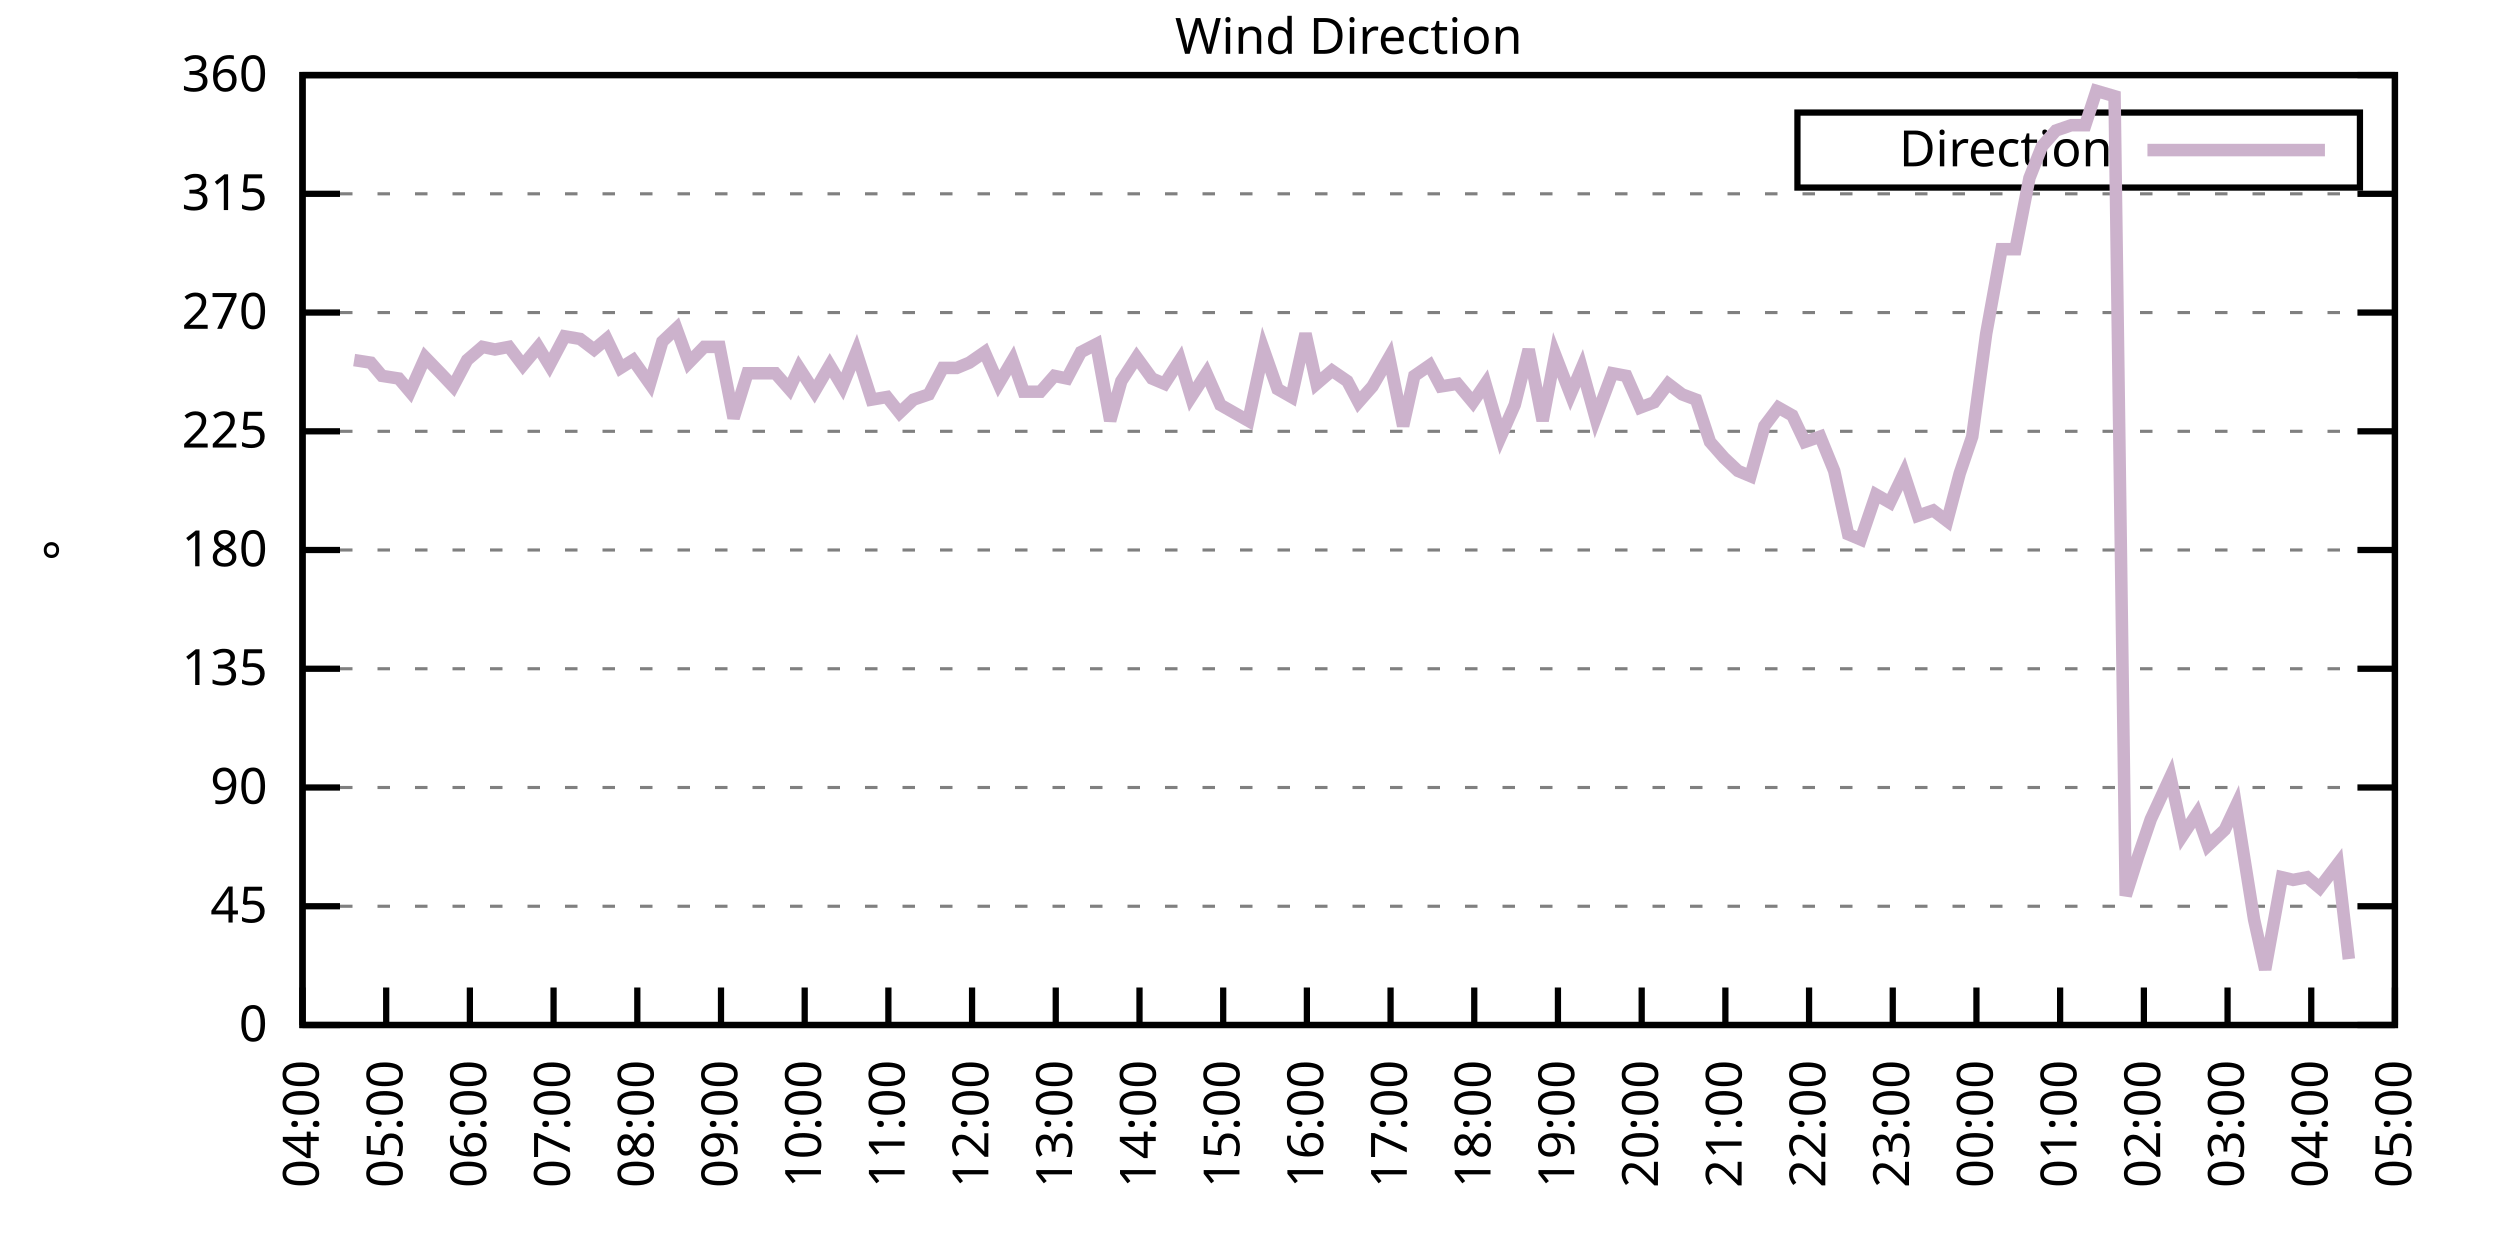
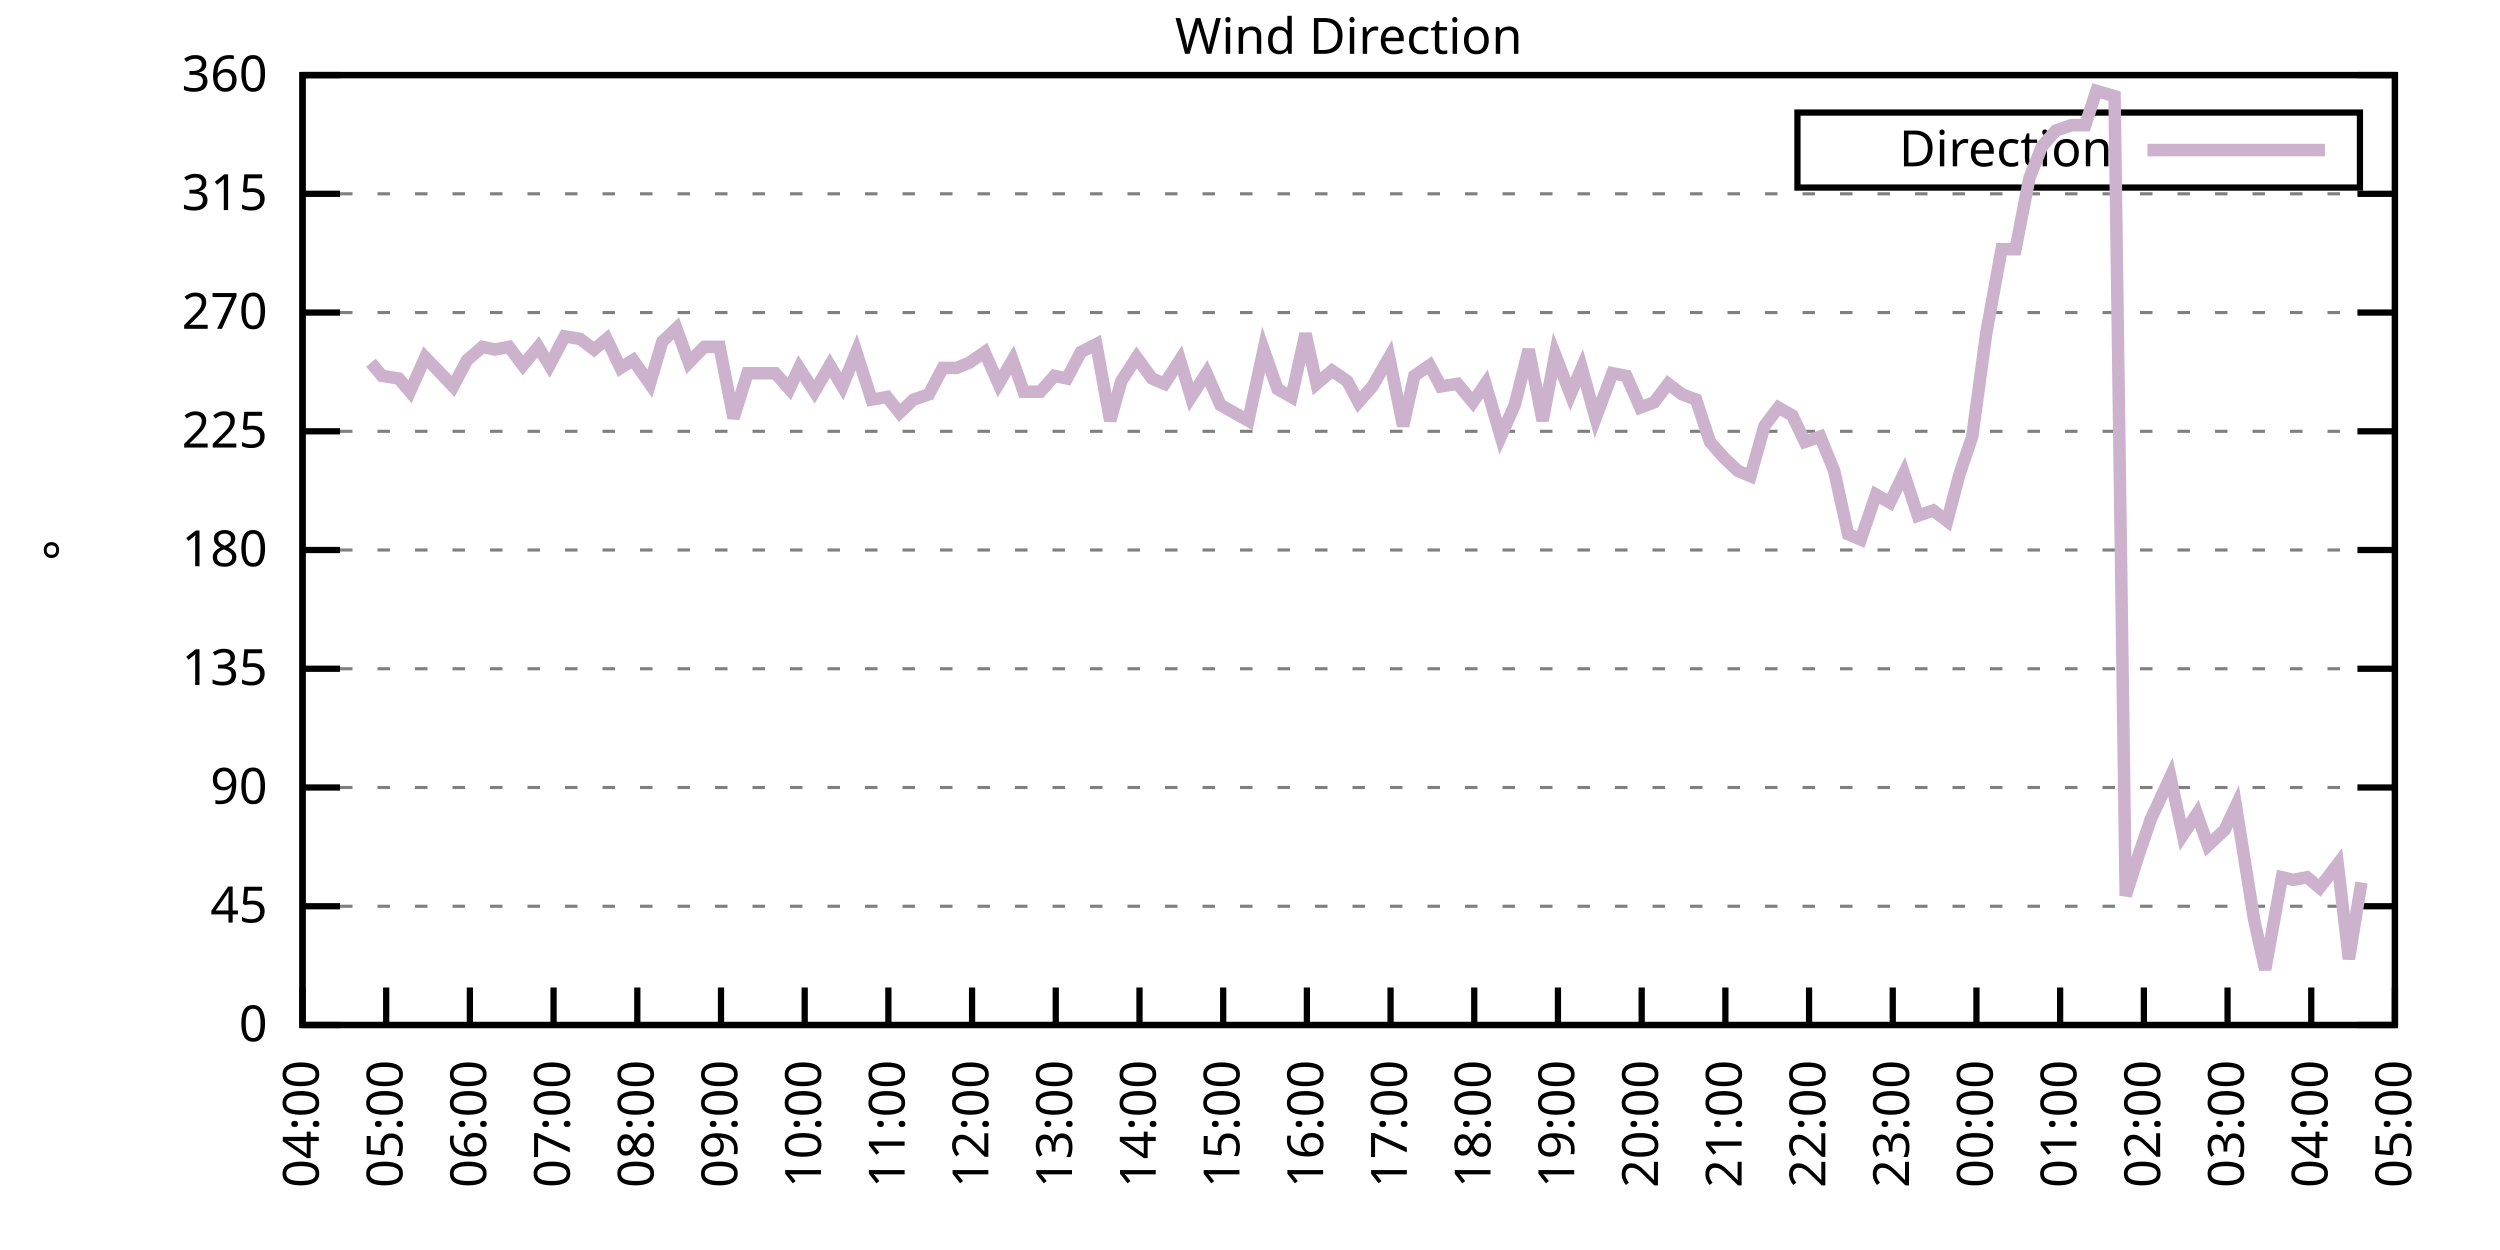
<svg xmlns="http://www.w3.org/2000/svg" xmlns:xlink="http://www.w3.org/1999/xlink" width="400" height="200" viewBox="0 0 400 200">
  <g id="gnuplot_canvas">
    <rect x="0" y="0" width="400" height="200" fill="none" />
    <defs>
      <circle id="gpDot" r="0.5" stroke-width="0.5" stroke="currentColor" />
      <path id="gpPt0" stroke-width="0.333" stroke="currentColor" d="M-1,0 h2 M0,-1 v2" />
      <path id="gpPt1" stroke-width="0.333" stroke="currentColor" d="M-1,-1 L1,1 M1,-1 L-1,1" />
      <path id="gpPt2" stroke-width="0.333" stroke="currentColor" d="M-1,0 L1,0 M0,-1 L0,1 M-1,-1 L1,1 M-1,1 L1,-1" />
      <rect id="gpPt3" stroke-width="0.333" stroke="currentColor" x="-1" y="-1" width="2" height="2" />
      <rect id="gpPt4" stroke-width="0.333" stroke="currentColor" fill="currentColor" x="-1" y="-1" width="2" height="2" />
      <circle id="gpPt5" stroke-width="0.333" stroke="currentColor" cx="0" cy="0" r="1" />
      <use xlink:href="#gpPt5" id="gpPt6" fill="currentColor" stroke="none" />
      <path id="gpPt7" stroke-width="0.333" stroke="currentColor" d="M0,-1.33 L-1.33,0.67 L1.33,0.67 z" />
      <use xlink:href="#gpPt7" id="gpPt8" fill="currentColor" stroke="none" />
      <use xlink:href="#gpPt7" id="gpPt9" stroke="currentColor" transform="rotate(180)" />
      <use xlink:href="#gpPt9" id="gpPt10" fill="currentColor" stroke="none" />
      <use xlink:href="#gpPt3" id="gpPt11" stroke="currentColor" transform="rotate(45)" />
      <use xlink:href="#gpPt11" id="gpPt12" fill="currentColor" stroke="none" />
      <path id="gpPt13" stroke-width="0.333" stroke="currentColor" d="M0,1.330 L1.265,0.411 L0.782,-1.067 L-0.782,-1.076 L-1.265,0.411 z" />
      <use xlink:href="#gpPt13" id="gpPt14" fill="currentColor" stroke="none" />
      <filter id="textbox" filterUnits="objectBoundingBox" x="0" y="0" height="1" width="1">
        <feFlood flood-color="white" flood-opacity="1" result="bgnd" />
        <feComposite in="SourceGraphic" in2="bgnd" operator="atop" />
      </filter>
      <filter id="greybox" filterUnits="objectBoundingBox" x="0" y="0" height="1" width="1">
        <feFlood flood-color="lightgrey" flood-opacity="1" result="grey" />
        <feComposite in="SourceGraphic" in2="grey" operator="atop" />
      </filter>
    </defs>
    <g fill="none" color="white" stroke="currentColor" stroke-width="1.00" stroke-linecap="butt" stroke-linejoin="miter">
</g>
    <g fill="none" color="black" stroke="currentColor" stroke-width="1.00" stroke-linecap="butt" stroke-linejoin="miter">
      <g stroke="none" shape-rendering="crispEdges">
        <polygon fill="rgb(255, 255, 255)" points="48.40,164.00 383.18,164.00 383.18,12.02 48.40,12.02 " />
      </g>
    </g>
    <g fill="none" color="black" stroke="currentColor" stroke-width="1.00" stroke-linecap="butt" stroke-linejoin="miter">
</g>
    <g fill="none" color="black" stroke="black" stroke-width="0.50" stroke-linecap="butt" stroke-linejoin="miter">
</g>
    <g fill="none" color="gray" stroke="currentColor" stroke-width="0.50" stroke-linecap="butt" stroke-linejoin="miter">
      <path stroke="gray" stroke-dasharray="2,4" class="gridline" d="M48.40,164.00 L383.19,164.00  " />
    </g>
    <g fill="none" color="gray" stroke="gray" stroke-width="1.00" stroke-linecap="butt" stroke-linejoin="miter">
</g>
    <g fill="none" color="black" stroke="currentColor" stroke-width="1.00" stroke-linecap="butt" stroke-linejoin="miter">
      <path stroke="black" d="M48.40,164.00 L54.40,164.00 M383.19,164.00 L377.19,164.00  " />
      <g transform="translate(42.80,166.60)" stroke="none" fill="black" font-family="Sans" font-size="8.00" text-anchor="end">
        <text>
          <tspan font-family="Sans"> 0</tspan>
        </text>
      </g>
    </g>
    <g fill="none" color="black" stroke="currentColor" stroke-width="1.00" stroke-linecap="butt" stroke-linejoin="miter">
</g>
    <g fill="none" color="black" stroke="black" stroke-width="0.50" stroke-linecap="butt" stroke-linejoin="miter">
</g>
    <g fill="none" color="gray" stroke="currentColor" stroke-width="0.50" stroke-linecap="butt" stroke-linejoin="miter">
      <path stroke="gray" stroke-dasharray="2,4" class="gridline" d="M48.40,145.00 L383.19,145.00  " />
    </g>
    <g fill="none" color="gray" stroke="gray" stroke-width="1.00" stroke-linecap="butt" stroke-linejoin="miter">
</g>
    <g fill="none" color="black" stroke="currentColor" stroke-width="1.00" stroke-linecap="butt" stroke-linejoin="miter">
      <path stroke="black" d="M48.40,145.00 L54.40,145.00 M383.19,145.00 L377.19,145.00  " />
      <g transform="translate(42.80,147.60)" stroke="none" fill="black" font-family="Sans" font-size="8.00" text-anchor="end">
        <text>
          <tspan font-family="Sans"> 45</tspan>
        </text>
      </g>
    </g>
    <g fill="none" color="black" stroke="currentColor" stroke-width="1.00" stroke-linecap="butt" stroke-linejoin="miter">
</g>
    <g fill="none" color="black" stroke="black" stroke-width="0.50" stroke-linecap="butt" stroke-linejoin="miter">
</g>
    <g fill="none" color="gray" stroke="currentColor" stroke-width="0.50" stroke-linecap="butt" stroke-linejoin="miter">
      <path stroke="gray" stroke-dasharray="2,4" class="gridline" d="M48.40,126.00 L383.19,126.00  " />
    </g>
    <g fill="none" color="gray" stroke="gray" stroke-width="1.00" stroke-linecap="butt" stroke-linejoin="miter">
</g>
    <g fill="none" color="black" stroke="currentColor" stroke-width="1.00" stroke-linecap="butt" stroke-linejoin="miter">
      <path stroke="black" d="M48.40,126.00 L54.40,126.00 M383.19,126.00 L377.19,126.00  " />
      <g transform="translate(42.80,128.60)" stroke="none" fill="black" font-family="Sans" font-size="8.00" text-anchor="end">
        <text>
          <tspan font-family="Sans"> 90</tspan>
        </text>
      </g>
    </g>
    <g fill="none" color="black" stroke="currentColor" stroke-width="1.00" stroke-linecap="butt" stroke-linejoin="miter">
</g>
    <g fill="none" color="black" stroke="black" stroke-width="0.50" stroke-linecap="butt" stroke-linejoin="miter">
</g>
    <g fill="none" color="gray" stroke="currentColor" stroke-width="0.50" stroke-linecap="butt" stroke-linejoin="miter">
      <path stroke="gray" stroke-dasharray="2,4" class="gridline" d="M48.40,107.00 L383.19,107.00  " />
    </g>
    <g fill="none" color="gray" stroke="gray" stroke-width="1.00" stroke-linecap="butt" stroke-linejoin="miter">
</g>
    <g fill="none" color="black" stroke="currentColor" stroke-width="1.00" stroke-linecap="butt" stroke-linejoin="miter">
      <path stroke="black" d="M48.40,107.00 L54.40,107.00 M383.19,107.00 L377.19,107.00  " />
      <g transform="translate(42.80,109.60)" stroke="none" fill="black" font-family="Sans" font-size="8.00" text-anchor="end">
        <text>
          <tspan font-family="Sans"> 135</tspan>
        </text>
      </g>
    </g>
    <g fill="none" color="black" stroke="currentColor" stroke-width="1.00" stroke-linecap="butt" stroke-linejoin="miter">
</g>
    <g fill="none" color="black" stroke="black" stroke-width="0.50" stroke-linecap="butt" stroke-linejoin="miter">
</g>
    <g fill="none" color="gray" stroke="currentColor" stroke-width="0.50" stroke-linecap="butt" stroke-linejoin="miter">
      <path stroke="gray" stroke-dasharray="2,4" class="gridline" d="M48.40,88.00 L383.19,88.00  " />
    </g>
    <g fill="none" color="gray" stroke="gray" stroke-width="1.00" stroke-linecap="butt" stroke-linejoin="miter">
</g>
    <g fill="none" color="black" stroke="currentColor" stroke-width="1.00" stroke-linecap="butt" stroke-linejoin="miter">
      <path stroke="black" d="M48.40,88.00 L54.40,88.00 M383.19,88.00 L377.19,88.00  " />
      <g transform="translate(42.80,90.60)" stroke="none" fill="black" font-family="Sans" font-size="8.00" text-anchor="end">
        <text>
          <tspan font-family="Sans"> 180</tspan>
        </text>
      </g>
    </g>
    <g fill="none" color="black" stroke="currentColor" stroke-width="1.00" stroke-linecap="butt" stroke-linejoin="miter">
</g>
    <g fill="none" color="black" stroke="black" stroke-width="0.50" stroke-linecap="butt" stroke-linejoin="miter">
</g>
    <g fill="none" color="gray" stroke="currentColor" stroke-width="0.50" stroke-linecap="butt" stroke-linejoin="miter">
      <path stroke="gray" stroke-dasharray="2,4" class="gridline" d="M48.40,69.01 L383.19,69.01  " />
    </g>
    <g fill="none" color="gray" stroke="gray" stroke-width="1.00" stroke-linecap="butt" stroke-linejoin="miter">
</g>
    <g fill="none" color="black" stroke="currentColor" stroke-width="1.00" stroke-linecap="butt" stroke-linejoin="miter">
      <path stroke="black" d="M48.40,69.01 L54.40,69.01 M383.19,69.01 L377.19,69.01  " />
      <g transform="translate(42.80,71.61)" stroke="none" fill="black" font-family="Sans" font-size="8.00" text-anchor="end">
        <text>
          <tspan font-family="Sans"> 225</tspan>
        </text>
      </g>
    </g>
    <g fill="none" color="black" stroke="currentColor" stroke-width="1.00" stroke-linecap="butt" stroke-linejoin="miter">
</g>
    <g fill="none" color="black" stroke="black" stroke-width="0.50" stroke-linecap="butt" stroke-linejoin="miter">
</g>
    <g fill="none" color="gray" stroke="currentColor" stroke-width="0.50" stroke-linecap="butt" stroke-linejoin="miter">
      <path stroke="gray" stroke-dasharray="2,4" class="gridline" d="M48.40,50.01 L383.19,50.01  " />
    </g>
    <g fill="none" color="gray" stroke="gray" stroke-width="1.00" stroke-linecap="butt" stroke-linejoin="miter">
</g>
    <g fill="none" color="black" stroke="currentColor" stroke-width="1.00" stroke-linecap="butt" stroke-linejoin="miter">
      <path stroke="black" d="M48.40,50.01 L54.40,50.01 M383.19,50.01 L377.19,50.01  " />
      <g transform="translate(42.80,52.61)" stroke="none" fill="black" font-family="Sans" font-size="8.00" text-anchor="end">
        <text>
          <tspan font-family="Sans"> 270</tspan>
        </text>
      </g>
    </g>
    <g fill="none" color="black" stroke="currentColor" stroke-width="1.00" stroke-linecap="butt" stroke-linejoin="miter">
</g>
    <g fill="none" color="black" stroke="black" stroke-width="0.50" stroke-linecap="butt" stroke-linejoin="miter">
</g>
    <g fill="none" color="gray" stroke="currentColor" stroke-width="0.50" stroke-linecap="butt" stroke-linejoin="miter">
      <path stroke="gray" stroke-dasharray="2,4" class="gridline" d="M48.40,31.01 L383.19,31.01  " />
    </g>
    <g fill="none" color="gray" stroke="gray" stroke-width="1.00" stroke-linecap="butt" stroke-linejoin="miter">
</g>
    <g fill="none" color="black" stroke="currentColor" stroke-width="1.00" stroke-linecap="butt" stroke-linejoin="miter">
      <path stroke="black" d="M48.40,31.01 L54.40,31.01 M383.19,31.01 L377.19,31.01  " />
      <g transform="translate(42.80,33.61)" stroke="none" fill="black" font-family="Sans" font-size="8.00" text-anchor="end">
        <text>
          <tspan font-family="Sans"> 315</tspan>
        </text>
      </g>
    </g>
    <g fill="none" color="black" stroke="currentColor" stroke-width="1.00" stroke-linecap="butt" stroke-linejoin="miter">
</g>
    <g fill="none" color="black" stroke="black" stroke-width="0.50" stroke-linecap="butt" stroke-linejoin="miter">
</g>
    <g fill="none" color="gray" stroke="currentColor" stroke-width="0.50" stroke-linecap="butt" stroke-linejoin="miter">
      <path stroke="gray" stroke-dasharray="2,4" class="gridline" d="M48.40,12.01 L383.19,12.01  " />
    </g>
    <g fill="none" color="gray" stroke="gray" stroke-width="1.00" stroke-linecap="butt" stroke-linejoin="miter">
</g>
    <g fill="none" color="black" stroke="currentColor" stroke-width="1.00" stroke-linecap="butt" stroke-linejoin="miter">
      <path stroke="black" d="M48.40,12.01 L54.40,12.01 M383.19,12.01 L377.19,12.01  " />
      <g transform="translate(42.80,14.61)" stroke="none" fill="black" font-family="Sans" font-size="8.00" text-anchor="end">
        <text>
          <tspan font-family="Sans"> 360</tspan>
        </text>
      </g>
    </g>
    <g fill="none" color="black" stroke="currentColor" stroke-width="1.00" stroke-linecap="butt" stroke-linejoin="miter">
      <path stroke="black" d="M48.40,164.00 L48.40,158.00  " />
      <g transform="translate(51.00,169.60) rotate(270.00)" stroke="none" fill="black" font-family="Sans" font-size="8.00" text-anchor="end">
        <text>
          <tspan font-family="Sans">04:00</tspan>
        </text>
      </g>
    </g>
    <g fill="none" color="black" stroke="currentColor" stroke-width="1.00" stroke-linecap="butt" stroke-linejoin="miter">
      <path stroke="black" d="M61.79,164.00 L61.79,158.00  " />
      <g transform="translate(64.39,169.60) rotate(270.00)" stroke="none" fill="black" font-family="Sans" font-size="8.00" text-anchor="end">
        <text>
          <tspan font-family="Sans">05:00</tspan>
        </text>
      </g>
    </g>
    <g fill="none" color="black" stroke="currentColor" stroke-width="1.00" stroke-linecap="butt" stroke-linejoin="miter">
      <path stroke="black" d="M75.18,164.00 L75.18,158.00  " />
      <g transform="translate(77.78,169.60) rotate(270.00)" stroke="none" fill="black" font-family="Sans" font-size="8.00" text-anchor="end">
        <text>
          <tspan font-family="Sans">06:00</tspan>
        </text>
      </g>
    </g>
    <g fill="none" color="black" stroke="currentColor" stroke-width="1.00" stroke-linecap="butt" stroke-linejoin="miter">
      <path stroke="black" d="M88.57,164.00 L88.57,158.00  " />
      <g transform="translate(91.17,169.60) rotate(270.00)" stroke="none" fill="black" font-family="Sans" font-size="8.00" text-anchor="end">
        <text>
          <tspan font-family="Sans">07:00</tspan>
        </text>
      </g>
    </g>
    <g fill="none" color="black" stroke="currentColor" stroke-width="1.00" stroke-linecap="butt" stroke-linejoin="miter">
      <path stroke="black" d="M101.97,164.00 L101.97,158.00  " />
      <g transform="translate(104.57,169.60) rotate(270.00)" stroke="none" fill="black" font-family="Sans" font-size="8.00" text-anchor="end">
        <text>
          <tspan font-family="Sans">08:00</tspan>
        </text>
      </g>
    </g>
    <g fill="none" color="black" stroke="currentColor" stroke-width="1.00" stroke-linecap="butt" stroke-linejoin="miter">
      <path stroke="black" d="M115.36,164.00 L115.36,158.00  " />
      <g transform="translate(117.96,169.60) rotate(270.00)" stroke="none" fill="black" font-family="Sans" font-size="8.00" text-anchor="end">
        <text>
          <tspan font-family="Sans">09:00</tspan>
        </text>
      </g>
    </g>
    <g fill="none" color="black" stroke="currentColor" stroke-width="1.00" stroke-linecap="butt" stroke-linejoin="miter">
      <path stroke="black" d="M128.75,164.00 L128.75,158.00  " />
      <g transform="translate(131.35,169.60) rotate(270.00)" stroke="none" fill="black" font-family="Sans" font-size="8.00" text-anchor="end">
        <text>
          <tspan font-family="Sans">10:00</tspan>
        </text>
      </g>
    </g>
    <g fill="none" color="black" stroke="currentColor" stroke-width="1.00" stroke-linecap="butt" stroke-linejoin="miter">
      <path stroke="black" d="M142.14,164.00 L142.14,158.00  " />
      <g transform="translate(144.74,169.60) rotate(270.00)" stroke="none" fill="black" font-family="Sans" font-size="8.00" text-anchor="end">
        <text>
          <tspan font-family="Sans">11:00</tspan>
        </text>
      </g>
    </g>
    <g fill="none" color="black" stroke="currentColor" stroke-width="1.00" stroke-linecap="butt" stroke-linejoin="miter">
      <path stroke="black" d="M155.53,164.00 L155.53,158.00  " />
      <g transform="translate(158.13,169.60) rotate(270.00)" stroke="none" fill="black" font-family="Sans" font-size="8.00" text-anchor="end">
        <text>
          <tspan font-family="Sans">12:00</tspan>
        </text>
      </g>
    </g>
    <g fill="none" color="black" stroke="currentColor" stroke-width="1.00" stroke-linecap="butt" stroke-linejoin="miter">
      <path stroke="black" d="M168.92,164.00 L168.92,158.00  " />
      <g transform="translate(171.52,169.60) rotate(270.00)" stroke="none" fill="black" font-family="Sans" font-size="8.00" text-anchor="end">
        <text>
          <tspan font-family="Sans">13:00</tspan>
        </text>
      </g>
    </g>
    <g fill="none" color="black" stroke="currentColor" stroke-width="1.00" stroke-linecap="butt" stroke-linejoin="miter">
      <path stroke="black" d="M182.32,164.00 L182.32,158.00  " />
      <g transform="translate(184.92,169.60) rotate(270.00)" stroke="none" fill="black" font-family="Sans" font-size="8.00" text-anchor="end">
        <text>
          <tspan font-family="Sans">14:00</tspan>
        </text>
      </g>
    </g>
    <g fill="none" color="black" stroke="currentColor" stroke-width="1.00" stroke-linecap="butt" stroke-linejoin="miter">
      <path stroke="black" d="M195.71,164.00 L195.71,158.00  " />
      <g transform="translate(198.31,169.60) rotate(270.00)" stroke="none" fill="black" font-family="Sans" font-size="8.00" text-anchor="end">
        <text>
          <tspan font-family="Sans">15:00</tspan>
        </text>
      </g>
    </g>
    <g fill="none" color="black" stroke="currentColor" stroke-width="1.00" stroke-linecap="butt" stroke-linejoin="miter">
      <path stroke="black" d="M209.10,164.00 L209.10,158.00  " />
      <g transform="translate(211.70,169.60) rotate(270.00)" stroke="none" fill="black" font-family="Sans" font-size="8.00" text-anchor="end">
        <text>
          <tspan font-family="Sans">16:00</tspan>
        </text>
      </g>
    </g>
    <g fill="none" color="black" stroke="currentColor" stroke-width="1.00" stroke-linecap="butt" stroke-linejoin="miter">
      <path stroke="black" d="M222.49,164.00 L222.49,158.00  " />
      <g transform="translate(225.09,169.60) rotate(270.00)" stroke="none" fill="black" font-family="Sans" font-size="8.00" text-anchor="end">
        <text>
          <tspan font-family="Sans">17:00</tspan>
        </text>
      </g>
    </g>
    <g fill="none" color="black" stroke="currentColor" stroke-width="1.00" stroke-linecap="butt" stroke-linejoin="miter">
      <path stroke="black" d="M235.88,164.00 L235.88,158.00  " />
      <g transform="translate(238.48,169.60) rotate(270.00)" stroke="none" fill="black" font-family="Sans" font-size="8.00" text-anchor="end">
        <text>
          <tspan font-family="Sans">18:00</tspan>
        </text>
      </g>
    </g>
    <g fill="none" color="black" stroke="currentColor" stroke-width="1.00" stroke-linecap="butt" stroke-linejoin="miter">
      <path stroke="black" d="M249.27,164.00 L249.27,158.00  " />
      <g transform="translate(251.87,169.60) rotate(270.00)" stroke="none" fill="black" font-family="Sans" font-size="8.00" text-anchor="end">
        <text>
          <tspan font-family="Sans">19:00</tspan>
        </text>
      </g>
    </g>
    <g fill="none" color="black" stroke="currentColor" stroke-width="1.00" stroke-linecap="butt" stroke-linejoin="miter">
      <path stroke="black" d="M262.67,164.00 L262.67,158.00  " />
      <g transform="translate(265.27,169.60) rotate(270.00)" stroke="none" fill="black" font-family="Sans" font-size="8.00" text-anchor="end">
        <text>
          <tspan font-family="Sans">20:00</tspan>
        </text>
      </g>
    </g>
    <g fill="none" color="black" stroke="currentColor" stroke-width="1.00" stroke-linecap="butt" stroke-linejoin="miter">
      <path stroke="black" d="M276.06,164.00 L276.06,158.00  " />
      <g transform="translate(278.66,169.60) rotate(270.00)" stroke="none" fill="black" font-family="Sans" font-size="8.00" text-anchor="end">
        <text>
          <tspan font-family="Sans">21:00</tspan>
        </text>
      </g>
    </g>
    <g fill="none" color="black" stroke="currentColor" stroke-width="1.00" stroke-linecap="butt" stroke-linejoin="miter">
      <path stroke="black" d="M289.45,164.00 L289.45,158.00  " />
      <g transform="translate(292.05,169.60) rotate(270.00)" stroke="none" fill="black" font-family="Sans" font-size="8.00" text-anchor="end">
        <text>
          <tspan font-family="Sans">22:00</tspan>
        </text>
      </g>
    </g>
    <g fill="none" color="black" stroke="currentColor" stroke-width="1.00" stroke-linecap="butt" stroke-linejoin="miter">
      <path stroke="black" d="M302.84,164.00 L302.84,158.00  " />
      <g transform="translate(305.44,169.60) rotate(270.00)" stroke="none" fill="black" font-family="Sans" font-size="8.00" text-anchor="end">
        <text>
          <tspan font-family="Sans">23:00</tspan>
        </text>
      </g>
    </g>
    <g fill="none" color="black" stroke="currentColor" stroke-width="1.00" stroke-linecap="butt" stroke-linejoin="miter">
      <path stroke="black" d="M316.23,164.00 L316.23,158.00  " />
      <g transform="translate(318.83,169.60) rotate(270.00)" stroke="none" fill="black" font-family="Sans" font-size="8.00" text-anchor="end">
        <text>
          <tspan font-family="Sans">00:00</tspan>
        </text>
      </g>
    </g>
    <g fill="none" color="black" stroke="currentColor" stroke-width="1.00" stroke-linecap="butt" stroke-linejoin="miter">
      <path stroke="black" d="M329.62,164.00 L329.62,158.00  " />
      <g transform="translate(332.22,169.60) rotate(270.00)" stroke="none" fill="black" font-family="Sans" font-size="8.00" text-anchor="end">
        <text>
          <tspan font-family="Sans">01:00</tspan>
        </text>
      </g>
    </g>
    <g fill="none" color="black" stroke="currentColor" stroke-width="1.00" stroke-linecap="butt" stroke-linejoin="miter">
      <path stroke="black" d="M343.02,164.00 L343.02,158.00  " />
      <g transform="translate(345.62,169.60) rotate(270.00)" stroke="none" fill="black" font-family="Sans" font-size="8.00" text-anchor="end">
        <text>
          <tspan font-family="Sans">02:00</tspan>
        </text>
      </g>
    </g>
    <g fill="none" color="black" stroke="currentColor" stroke-width="1.00" stroke-linecap="butt" stroke-linejoin="miter">
      <path stroke="black" d="M356.41,164.00 L356.41,158.00  " />
      <g transform="translate(359.01,169.60) rotate(270.00)" stroke="none" fill="black" font-family="Sans" font-size="8.00" text-anchor="end">
        <text>
          <tspan font-family="Sans">03:00</tspan>
        </text>
      </g>
    </g>
    <g fill="none" color="black" stroke="currentColor" stroke-width="1.00" stroke-linecap="butt" stroke-linejoin="miter">
      <path stroke="black" d="M369.80,164.00 L369.80,158.00  " />
      <g transform="translate(372.40,169.60) rotate(270.00)" stroke="none" fill="black" font-family="Sans" font-size="8.00" text-anchor="end">
        <text>
          <tspan font-family="Sans">04:00</tspan>
        </text>
      </g>
    </g>
    <g fill="none" color="black" stroke="currentColor" stroke-width="1.00" stroke-linecap="butt" stroke-linejoin="miter">
      <path stroke="black" d="M383.19,164.00 L383.19,158.00  " />
      <g transform="translate(385.79,169.60) rotate(270.00)" stroke="none" fill="black" font-family="Sans" font-size="8.00" text-anchor="end">
        <text>
          <tspan font-family="Sans">05:00</tspan>
        </text>
      </g>
    </g>
    <g fill="none" color="black" stroke="currentColor" stroke-width="1.00" stroke-linecap="butt" stroke-linejoin="miter">
</g>
    <g fill="none" color="black" stroke="currentColor" stroke-width="1.00" stroke-linecap="butt" stroke-linejoin="miter">
      <path stroke="black" d="M48.40,12.01 L48.40,164.00 L383.19,164.00 L383.19,12.01 L48.40,12.01 Z  " />
    </g>
    <g fill="none" color="black" stroke="currentColor" stroke-width="1.00" stroke-linecap="butt" stroke-linejoin="miter">
</g>
    <g fill="none" color="black" stroke="currentColor" stroke-width="1.00" stroke-linecap="butt" stroke-linejoin="miter">
      <path stroke="black" d="M287.59,30.01 L287.59,18.01 L377.59,18.01 L377.59,30.01 L287.59,30.01 Z  " />
    </g>
    <g id="Wind_direction_plot_1">
      <g fill="none" color="white" stroke="black" stroke-width="2.00" stroke-linecap="butt" stroke-linejoin="miter">
</g>
      <g fill="none" color="black" stroke="currentColor" stroke-width="2.00" stroke-linecap="butt" stroke-linejoin="miter">
        <g transform="translate(337.99,26.61)" stroke="none" fill="black" font-family="Sans" font-size="8.00" text-anchor="end">
          <text>
            <tspan font-family="Sans">Direction</tspan>
          </text>
        </g>
      </g>
      <g fill="none" color="black" stroke="currentColor" stroke-width="2.00" stroke-linecap="butt" stroke-linejoin="miter">
-         <path stroke="rgb(204, 178, 204)" d="M343.59,24.01 L371.99,24.01 M56.66,57.61 L59.34,58.03 L61.12,60.14 L63.80,60.56 L65.59,62.67 L68.04,57.18   L70.50,59.72 L72.50,61.83 L74.74,57.61 L77.19,55.50 L79.20,55.92 L81.43,55.50 L83.66,58.45 L86.12,55.50   L87.91,58.45 L90.36,53.81 L92.82,54.23 L95.05,55.92 L97.06,54.23 L99.29,58.87 L101.30,57.61 L103.98,61.41   L105.98,54.65 L108.22,52.54 L110.22,58.03 L112.68,55.50 L115.13,55.50 L117.37,66.90 L119.60,59.72 L121.83,59.72   L124.06,59.72 L126.29,62.25 L127.86,58.87 L130.31,62.67 L132.77,58.45 L134.78,61.83 L137.01,56.34 L139.46,63.94   L141.92,63.52 L143.93,66.05 L146.16,63.94 L148.61,63.10 L150.85,58.87 L153.08,58.87 L155.09,58.03 L157.54,56.34   L159.77,61.41 L162.01,57.61 L163.79,62.67 L166.47,62.67 L168.70,60.14 L170.71,60.56 L172.94,56.34 L175.40,55.07   L177.63,67.32 L179.41,60.98 L181.87,57.18 L184.32,60.56 L186.33,61.41 L188.79,57.61 L190.57,63.52 L193.03,59.72   L195.26,64.78 L197.49,66.05 L199.73,67.32 L202.18,55.92 L204.41,62.25 L206.64,63.52 L208.88,53.39 L210.66,61.41   L213.12,59.30 L215.57,60.98 L217.36,64.36 L219.59,61.83 L222.27,57.18 L224.50,68.16 L226.29,60.14 L228.74,58.45   L230.53,61.83 L233.20,61.41 L235.66,64.36 L237.67,61.41 L240.12,69.85 L242.36,64.78 L244.59,55.92 L246.82,67.32   L248.83,56.76 L251.28,63.10 L253.07,58.87 L255.30,66.90 L257.98,59.72 L260.21,60.14 L262.44,65.21 L264.67,64.36   L266.91,61.41 L269.14,63.10 L271.37,63.94 L273.60,70.70 L275.83,73.23 L278.07,75.34 L280.07,76.18 L282.31,68.16   L284.54,65.21 L286.77,66.47 L288.78,70.70 L291.23,69.85 L293.47,75.34 L295.70,85.47 L297.71,86.32 L300.16,79.14   L302.39,80.41 L304.63,75.76 L306.86,82.52 L309.31,81.67 L311.54,83.36 L313.55,75.76 L315.56,69.85 L317.79,53.39   L320.25,39.87 L322.48,39.87 L324.71,28.48 L326.72,23.41 L328.95,20.88 L331.41,20.03 L333.64,20.03 L335.43,14.54   L338.33,15.39 L340.11,143.31 L342.12,136.98 L344.13,131.07 L347.26,124.31 L349.26,133.60 L351.50,130.22 L353.28,135.29   L355.96,132.76 L357.75,128.96 L360.65,147.11 L362.43,155.13 L365.11,140.36 L366.90,140.78 L369.13,140.36 L371.14,142.05   L374.04,138.25 L375.82,153.45  " />
+         <path stroke="rgb(204, 178, 204)" d="M343.59,24.01 L371.99,24.01 M59.34,58.03 L61.12,60.14 L63.80,60.56 L65.59,62.67 L68.04,57.18 L70.50,59.72   L72.50,61.83 L74.74,57.61 L77.19,55.50 L79.20,55.92 L81.43,55.50 L83.66,58.45 L86.12,55.50 L87.91,58.45   L90.36,53.81 L92.82,54.23 L95.05,55.92 L97.06,54.23 L99.29,58.87 L101.30,57.61 L103.98,61.41 L105.98,54.65   L108.22,52.54 L110.22,58.03 L112.68,55.50 L115.13,55.50 L117.37,66.90 L119.60,59.72 L121.83,59.72 L124.06,59.72   L126.29,62.25 L127.86,58.87 L130.31,62.67 L132.77,58.45 L134.78,61.83 L137.01,56.34 L139.46,63.94 L141.92,63.52   L143.93,66.05 L146.16,63.94 L148.61,63.10 L150.85,58.87 L153.08,58.87 L155.09,58.03 L157.54,56.34 L159.77,61.41   L162.01,57.61 L163.79,62.67 L166.47,62.67 L168.70,60.14 L170.71,60.56 L172.94,56.34 L175.40,55.07 L177.63,67.32   L179.41,60.98 L181.87,57.18 L184.32,60.56 L186.33,61.41 L188.79,57.61 L190.57,63.52 L193.03,59.72 L195.26,64.78   L197.49,66.05 L199.73,67.32 L202.18,55.92 L204.41,62.25 L206.64,63.52 L208.88,53.39 L210.66,61.41 L213.12,59.30   L215.57,60.98 L217.36,64.36 L219.59,61.83 L222.27,57.18 L224.50,68.16 L226.29,60.14 L228.74,58.45 L230.53,61.83   L233.20,61.41 L235.66,64.36 L237.67,61.41 L240.12,69.85 L242.36,64.78 L244.59,55.92 L246.82,67.32 L248.83,56.76   L251.28,63.10 L253.07,58.87 L255.30,66.90 L257.98,59.72 L260.21,60.14 L262.44,65.21 L264.67,64.36 L266.91,61.41   L269.14,63.10 L271.37,63.94 L273.60,70.70 L275.83,73.23 L278.07,75.34 L280.07,76.18 L282.31,68.16 L284.54,65.21   L286.77,66.47 L288.78,70.70 L291.23,69.85 L293.47,75.34 L295.70,85.47 L297.71,86.32 L300.16,79.14 L302.39,80.41   L304.63,75.76 L306.86,82.52 L309.31,81.67 L311.54,83.36 L313.55,75.76 L315.56,69.85 L317.79,53.39 L320.25,39.87   L322.48,39.87 L324.71,28.48 L326.72,23.41 L328.95,20.88 L331.41,20.03 L333.64,20.03 L335.43,14.54 L338.33,15.39   L340.11,143.31 L342.12,136.98 L344.13,131.07 L347.26,124.31 L349.26,133.60 L351.50,130.22 L353.28,135.29 L355.96,132.76   L357.75,128.96 L360.65,147.11 L362.43,155.13 L365.11,140.36 L366.90,140.78 L369.13,140.36 L371.14,142.05 L374.04,138.25   L375.82,153.45 L377.83,141.20  " />
      </g>
    </g>
    <g fill="none" color="black" stroke="currentColor" stroke-width="2.00" stroke-linecap="butt" stroke-linejoin="miter">
</g>
    <g fill="none" color="black" stroke="black" stroke-width="1.00" stroke-linecap="butt" stroke-linejoin="miter">
</g>
    <g fill="none" color="black" stroke="currentColor" stroke-width="1.00" stroke-linecap="butt" stroke-linejoin="miter">
      <path stroke="black" d="M48.40,12.01 L48.40,164.00 L383.19,164.00 L383.19,12.01 L48.40,12.01 Z  " />
      <g transform="translate(12.80,88.01) rotate(270.00)" stroke="none" fill="black" font-family="Sans" font-size="8.00" text-anchor="middle">
        <text>
          <tspan font-family="Sans">°</tspan>
        </text>
      </g>
    </g>
    <g fill="none" color="black" stroke="currentColor" stroke-width="1.00" stroke-linecap="butt" stroke-linejoin="miter">
</g>
    <g fill="none" color="black" stroke="currentColor" stroke-width="1.00" stroke-linecap="butt" stroke-linejoin="miter">
      <g transform="translate(215.79,8.61)" stroke="none" fill="black" font-family="Sans" font-size="8.00" text-anchor="middle">
        <text>
          <tspan font-family="Sans">Wind Direction</tspan>
        </text>
      </g>
    </g>
    <g fill="none" color="black" stroke="currentColor" stroke-width="1.00" stroke-linecap="butt" stroke-linejoin="miter">
</g>
  </g>
</svg>
